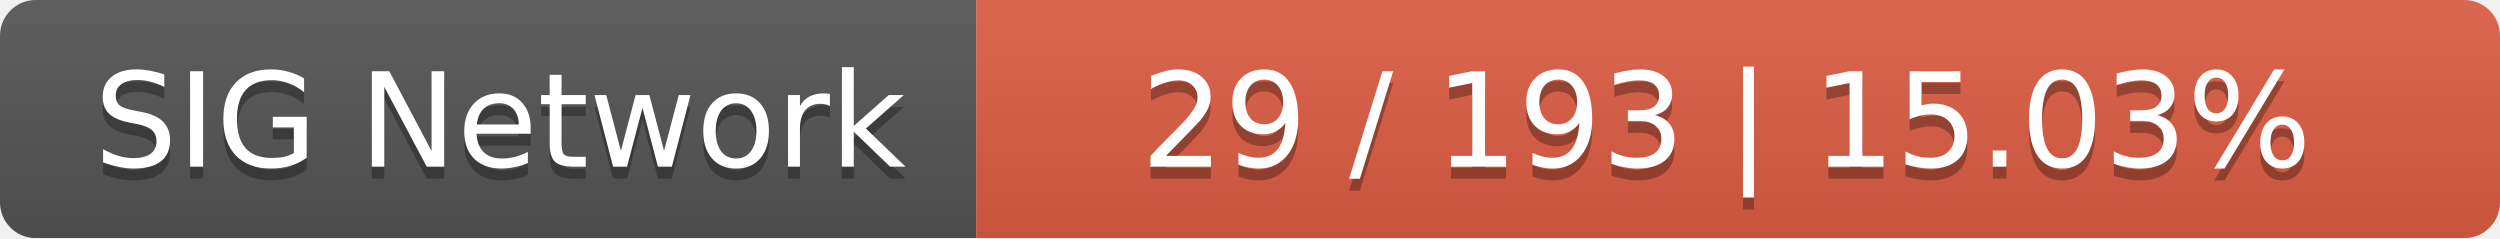
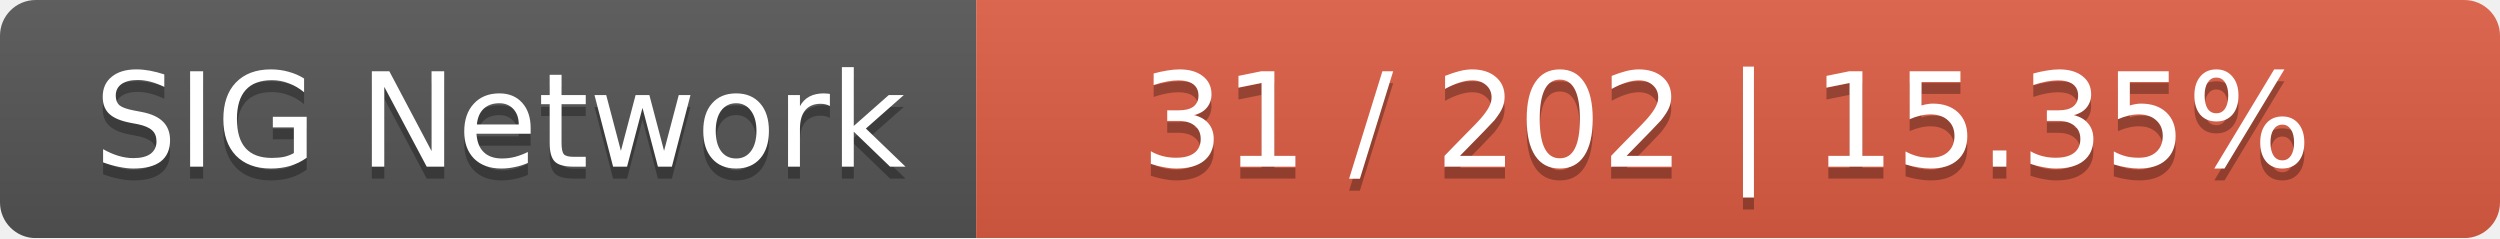
<svg xmlns="http://www.w3.org/2000/svg" width="210" height="20">
  <linearGradient id="smooth" x2="0" y2="100%">
    <stop offset="0" stop-color="#bbb" stop-opacity=".1" />
    <stop offset="1" stop-opacity=".1" />
  </linearGradient>
  <mask id="round">
    <rect width="210" height="20" rx="3" fill="#fff" />
  </mask>
  <g mask="url(#round)">
    <rect width="82" height="20" fill="#555" />
    <rect x="82" width="128" height="20" fill="#e05d44" />
    <rect width="210" height="20" fill="url(#smooth)" />
  </g>
  <g fill="#fff" text-anchor="middle" font-family="DejaVu Sans,Verdana,Geneva,sans-serif" font-size="11">
    <text x="42" y="15" fill="#010101" fill-opacity=".3">SIG Network</text>
    <text x="42" y="14">SIG Network</text>
-     <text x="145" y="15" fill="#010101" fill-opacity=".3">29 / 193    |    15.03%</text>
-     <text x="145" y="14">29 / 193    |    15.03%</text>
+     <text x="145" y="15" fill="#010101" fill-opacity=".3">31 / 202    |    15.35%</text>
+     <text x="145" y="14">31 / 202    |    15.35%</text>
  </g>
</svg>
